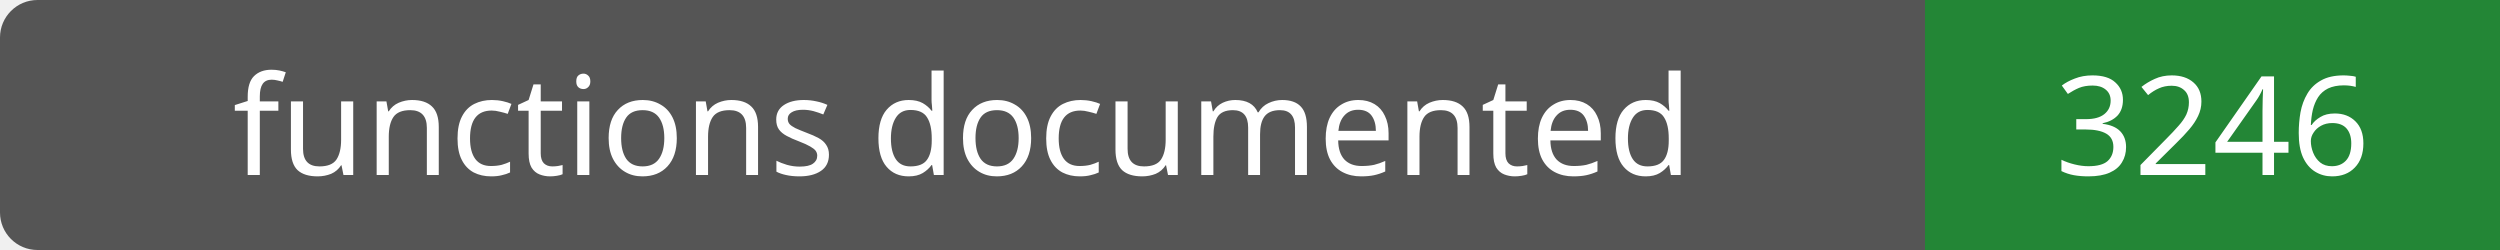
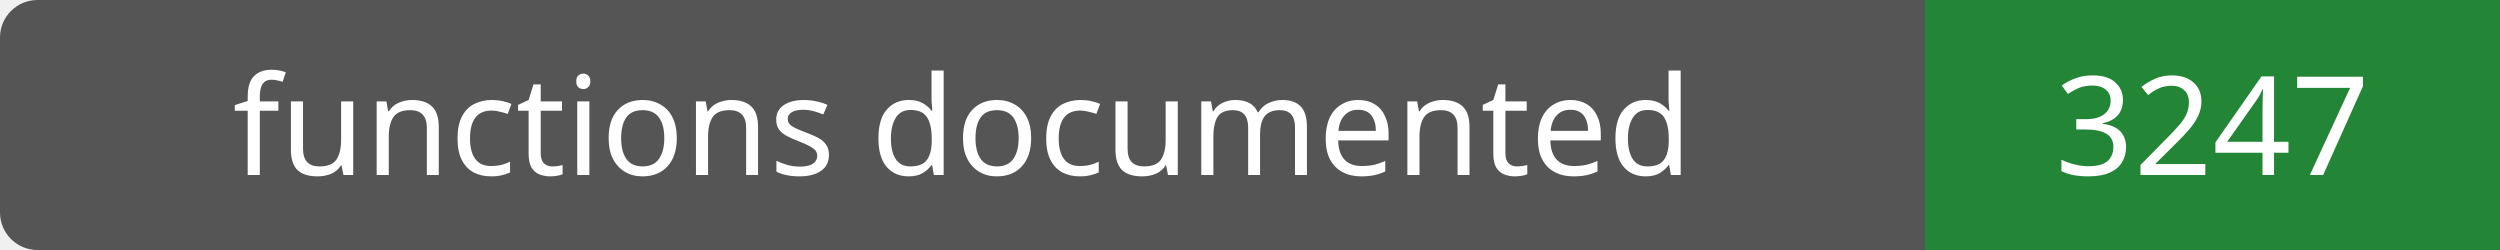
- <svg xmlns="http://www.w3.org/2000/svg" width="200" height="20" role="img" aria-label="functions documented: 3246">
+ <svg xmlns="http://www.w3.org/2000/svg" width="200" height="20" role="img" aria-label="functions documented: 3247">
  <rect width="200" height="20" rx="3" fill="#555" />
  <path fill="#238636" d="M154 0h46v20H154z" />
  <g fill="#fff" text-anchor="middle" font-family="Verdana,sans-serif" font-size="11">
    <text x="77.0" y="14">functions documented</text>
-     <text x="177.0" y="14">3246</text>
+     <text x="177.0" y="14">3247</text>
  </g>
</svg>
